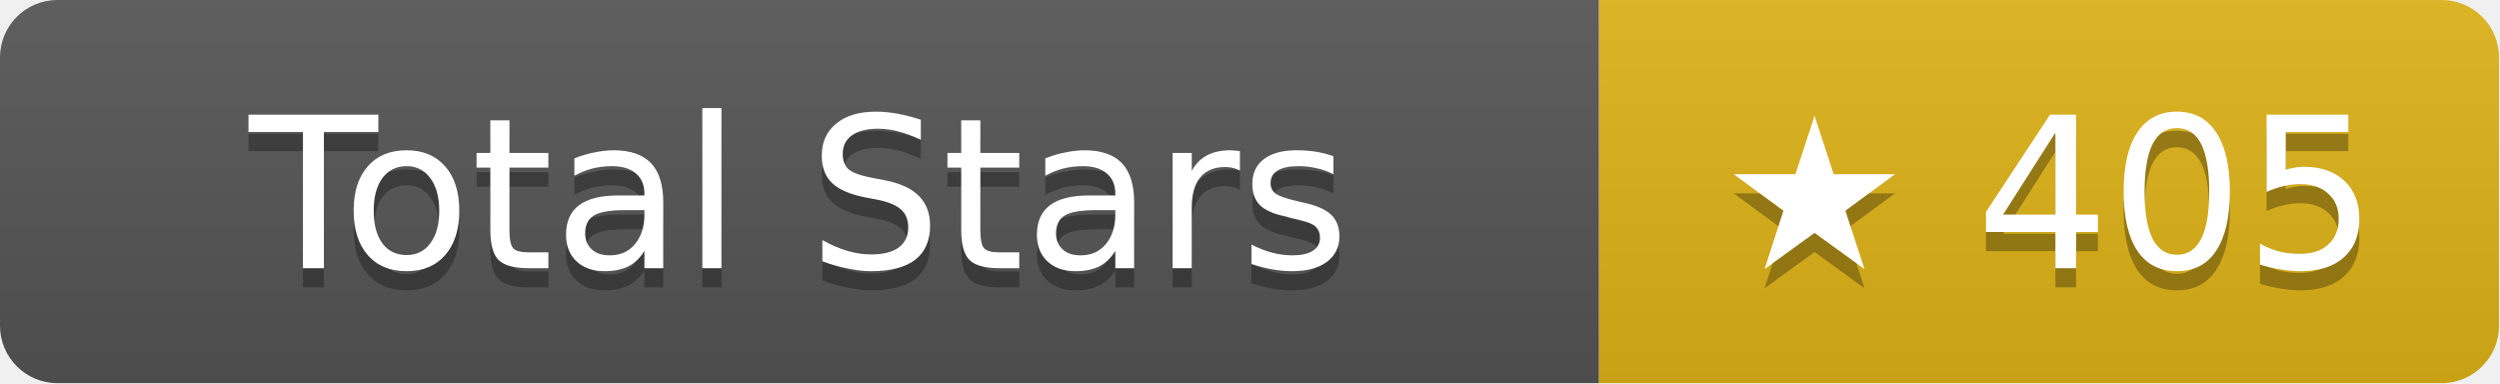
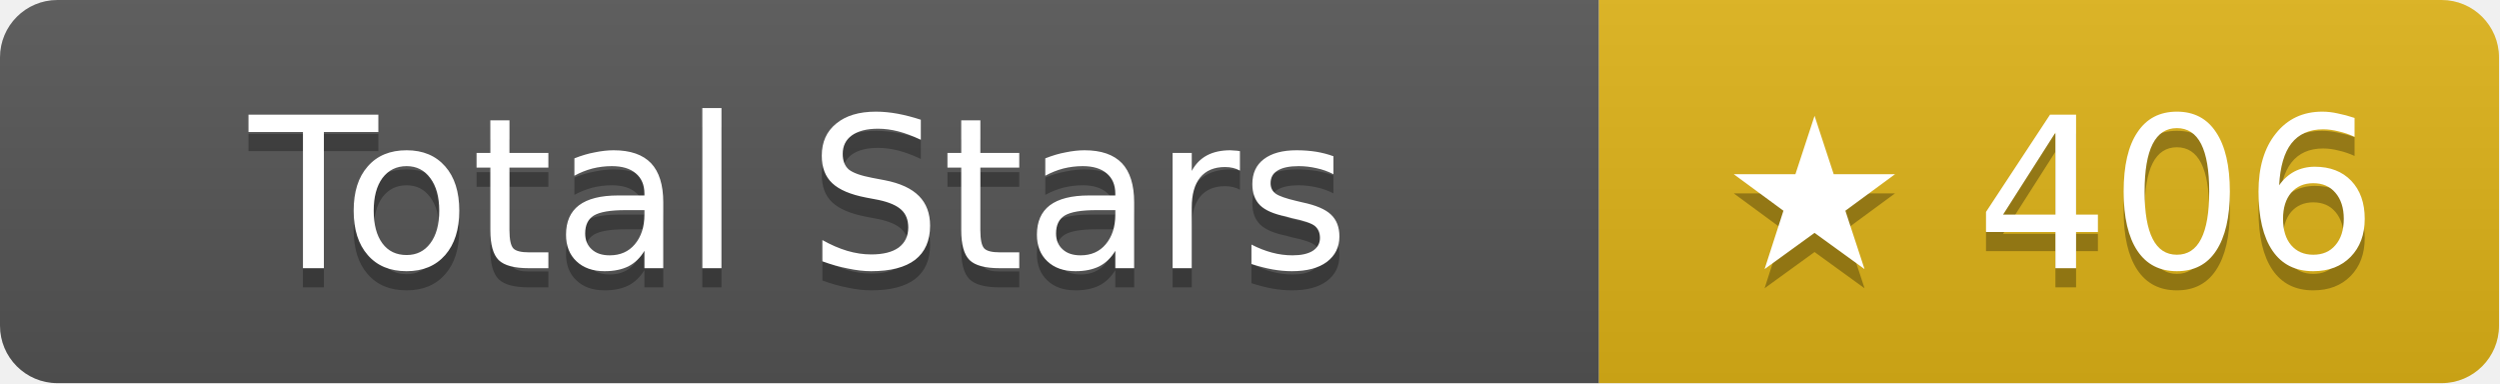
- <svg xmlns="http://www.w3.org/2000/svg" width="130.5" height="20" role="img" aria-label="Total Stars: ★ 405">
+ <svg xmlns="http://www.w3.org/2000/svg" width="130.5" height="20" role="img" aria-label="Total Stars: ★ 406">
  <linearGradient id="s" x2="0" y2="100%">
    <stop offset="0" stop-color="#bbb" stop-opacity=".1" />
    <stop offset="1" stop-opacity=".1" />
  </linearGradient>
  <clipPath id="r">
    <rect width="130.5" height="20" rx="3" fill="#fff" />
  </clipPath>
  <g clip-path="url(#r)">
    <rect width="83.5" height="20" fill="#555" />
    <rect x="83.5" width="47" height="20" fill="#dfb317" />
    <rect width="130.5" height="20" fill="url(#s)" />
  </g>
  <g fill="#fff" text-anchor="middle" font-family="Verdana,Geneva,DejaVu Sans,sans-serif" text-rendering="geometricPrecision" font-size="11">
    <text aria-hidden="true" x="41.75" y="15" fill="#010101" fill-opacity=".3">Total Stars</text>
    <text x="41.75" y="14">Total Stars</text>
-     <text aria-hidden="true" x="107" y="15" fill="#010101" fill-opacity=".3">★ 405</text>
-     <text x="107" y="14">★ 405</text>
+     <text aria-hidden="true" x="107" y="15" fill="#010101" fill-opacity=".3">★ 406</text>
+     <text x="107" y="14">★ 406</text>
  </g>
</svg>
